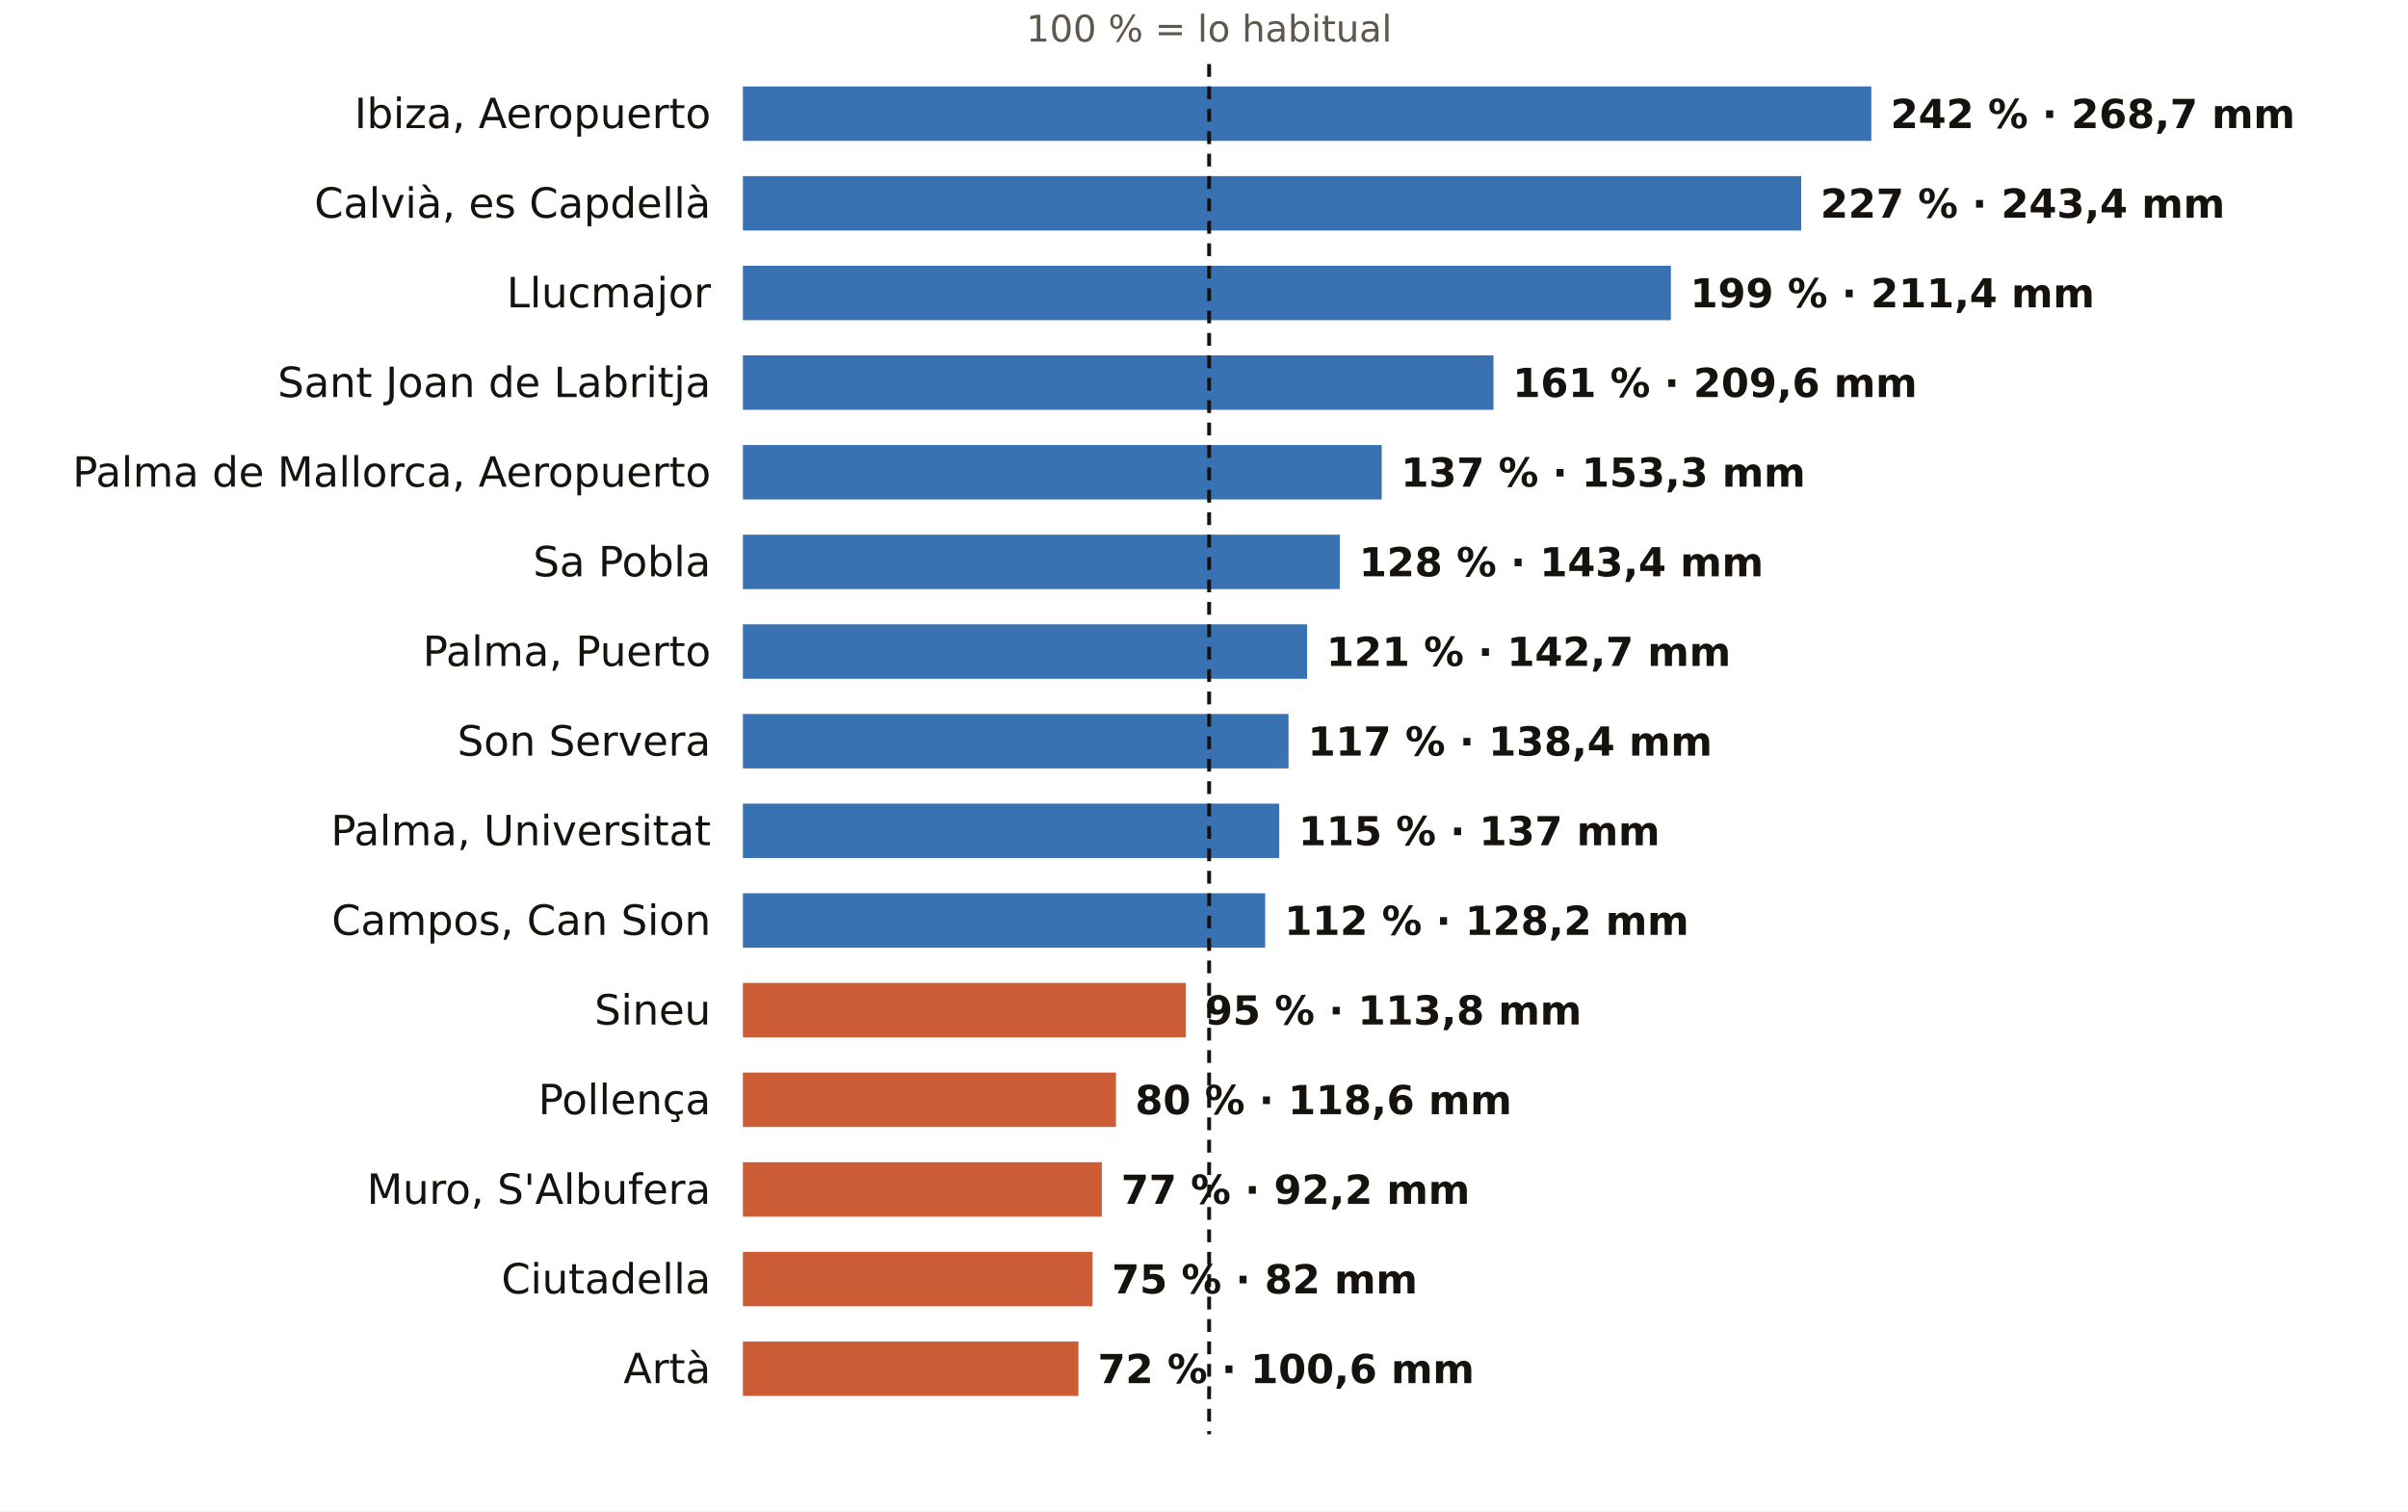
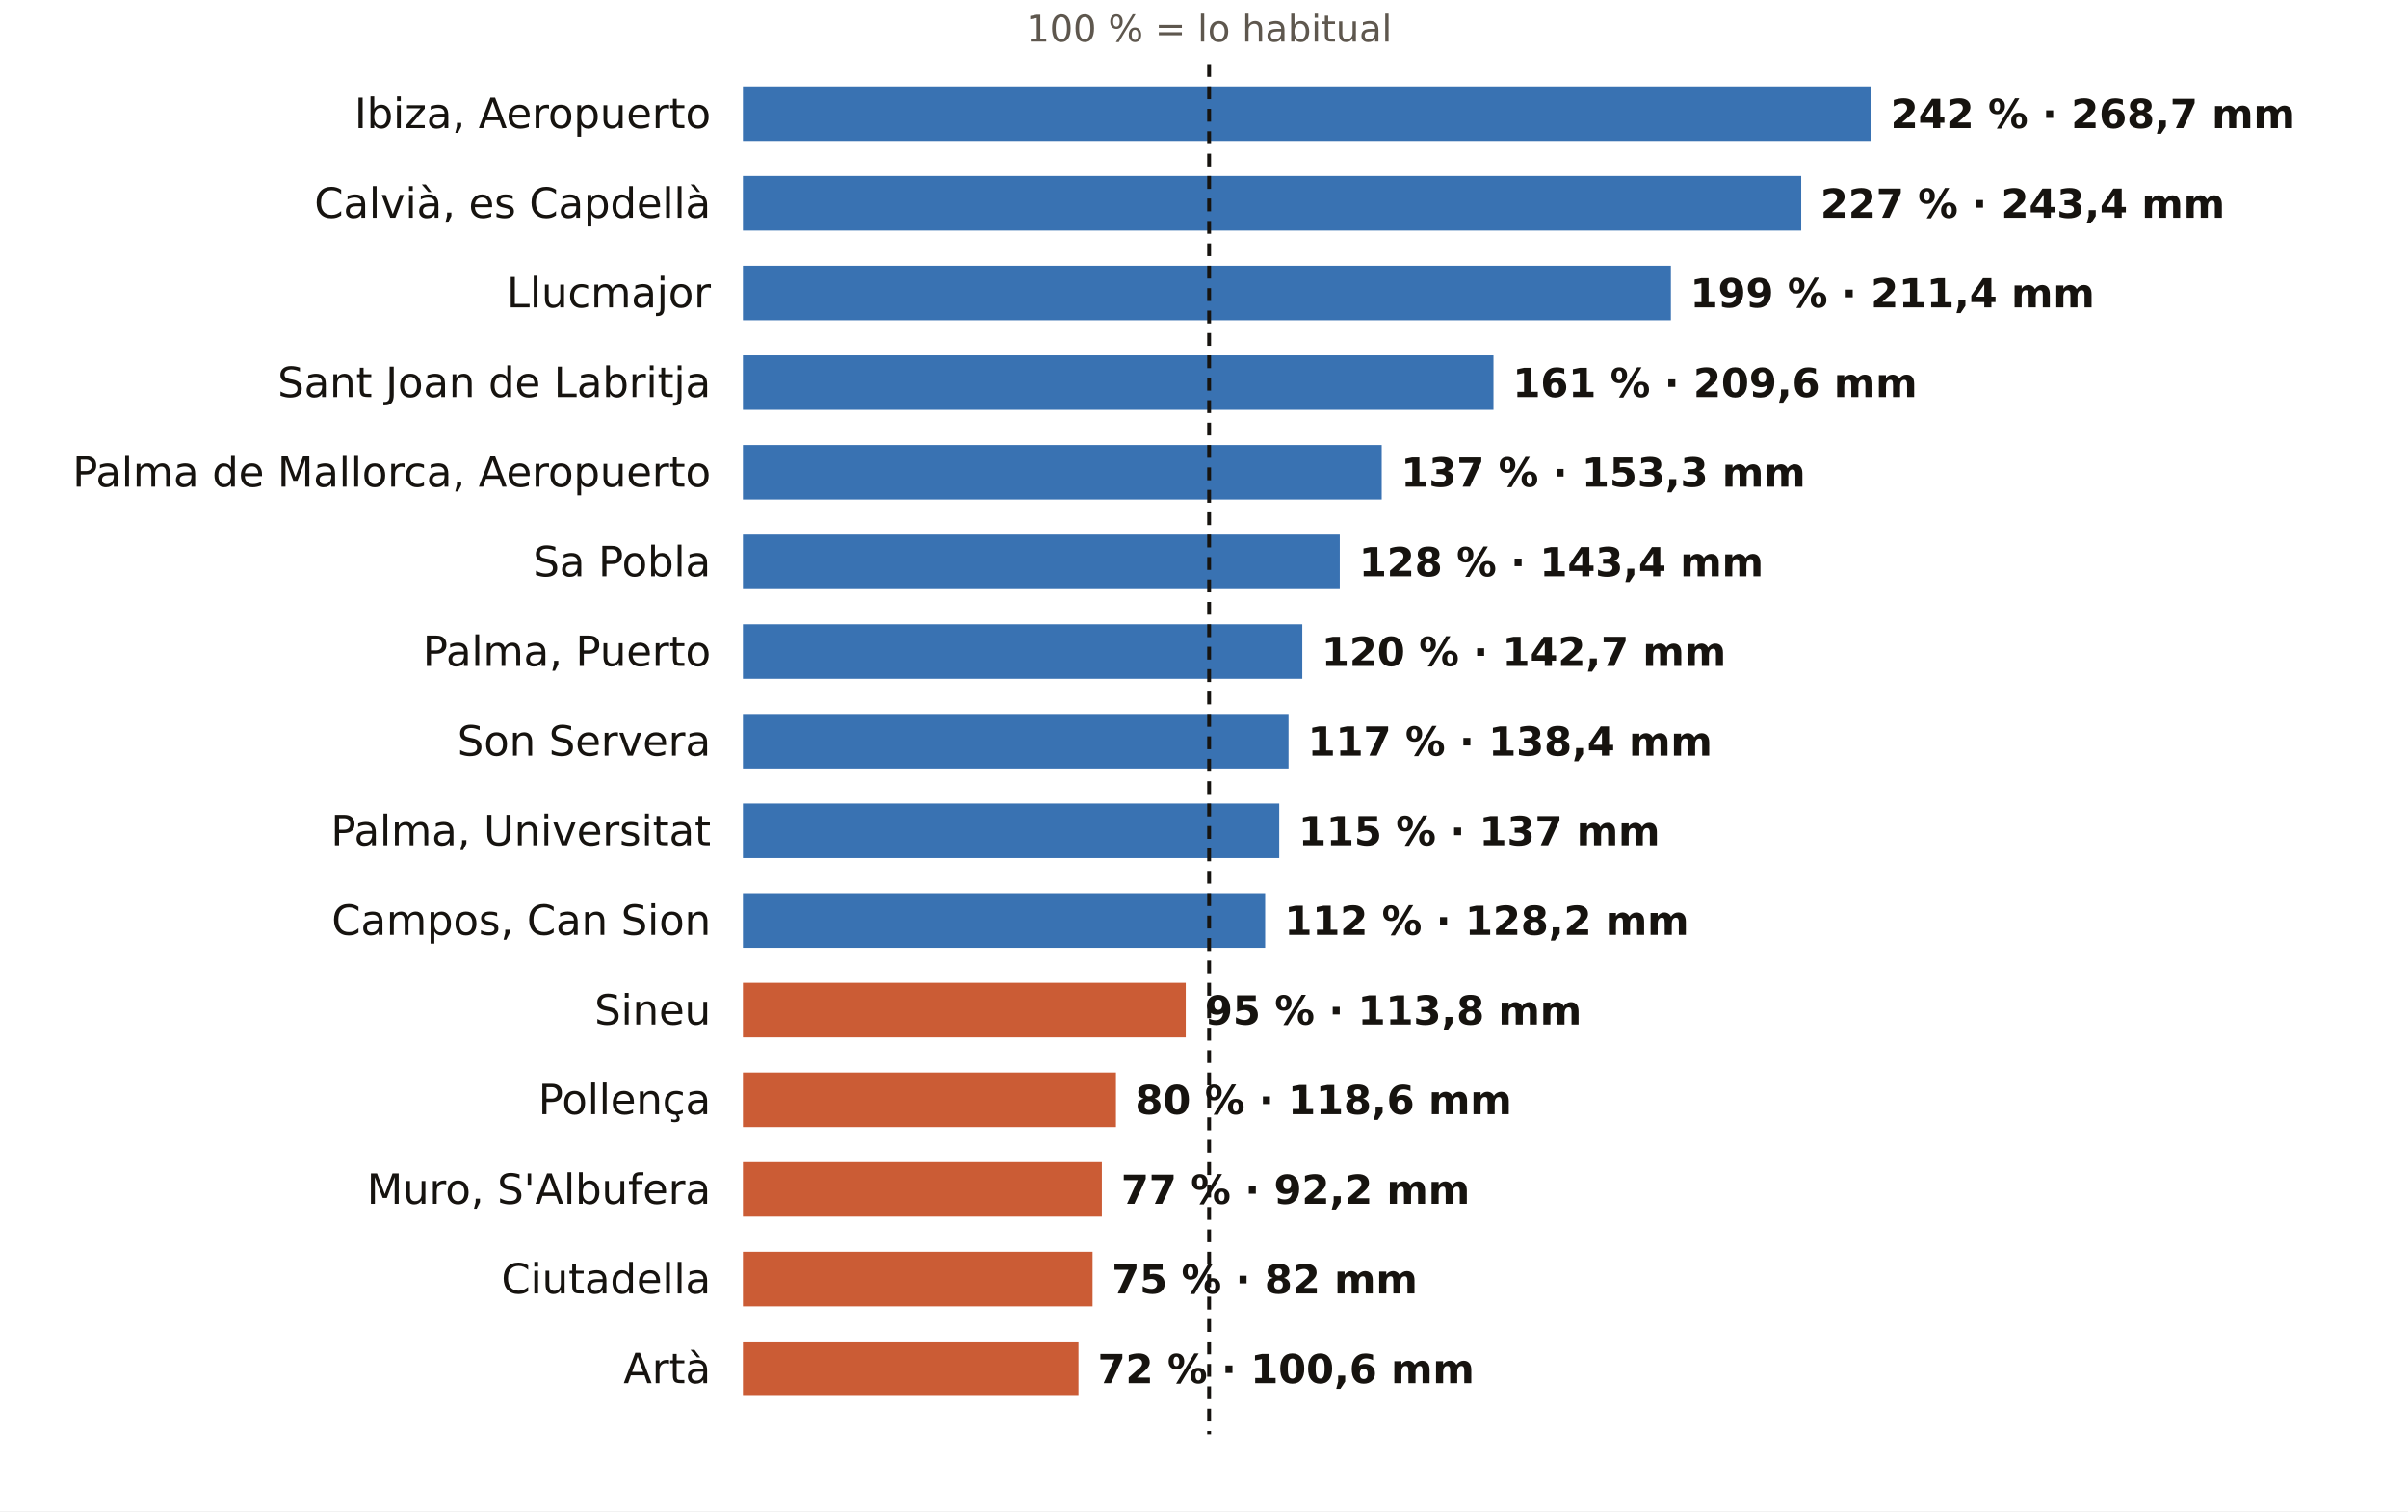
<svg xmlns="http://www.w3.org/2000/svg" viewBox="0 0 752 472" width="752" height="472" role="img" aria-label="El otoño en los pluviómetros de AEMET de Illes Balears: % de lo habitual">
  <rect width="752" height="472" fill="#FFFFFF" />
  <text x="377.6" y="13.0" font-size="11.5" fill="#5E574E" text-anchor="middle" font-weight="400" font-family="Public Sans, DejaVu Sans, Arial, sans-serif">100 % = lo habitual</text>
  <text x="222.0" y="40.0" font-size="13" fill="#16130F" text-anchor="end" font-weight="500" font-family="Public Sans, DejaVu Sans, Arial, sans-serif">Ibiza, Aeropuerto</text>
  <rect x="232" y="27" width="352.4" height="17" fill="#1F5FA8" opacity="0.88" />
  <text x="590.4" y="40.0" font-size="12.5" fill="#16130F" text-anchor="start" font-weight="600" font-family="Public Sans, DejaVu Sans, Arial, sans-serif">242 % · 268,7 mm</text>
  <text x="222.0" y="68.0" font-size="13" fill="#16130F" text-anchor="end" font-weight="500" font-family="Public Sans, DejaVu Sans, Arial, sans-serif">Calvià, es Capdellà</text>
  <rect x="232" y="55" width="330.5" height="17" fill="#1F5FA8" opacity="0.88" />
  <text x="568.5" y="68.0" font-size="12.5" fill="#16130F" text-anchor="start" font-weight="600" font-family="Public Sans, DejaVu Sans, Arial, sans-serif">227 % · 243,4 mm</text>
  <text x="222.0" y="96.0" font-size="13" fill="#16130F" text-anchor="end" font-weight="500" font-family="Public Sans, DejaVu Sans, Arial, sans-serif">Llucmajor</text>
  <rect x="232" y="83" width="289.8" height="17" fill="#1F5FA8" opacity="0.88" />
  <text x="527.8" y="96.0" font-size="12.5" fill="#16130F" text-anchor="start" font-weight="600" font-family="Public Sans, DejaVu Sans, Arial, sans-serif">199 % · 211,4 mm</text>
  <text x="222.0" y="124.0" font-size="13" fill="#16130F" text-anchor="end" font-weight="500" font-family="Public Sans, DejaVu Sans, Arial, sans-serif">Sant Joan de Labritja</text>
  <rect x="232" y="111" width="234.4" height="17" fill="#1F5FA8" opacity="0.88" />
  <text x="472.4" y="124.0" font-size="12.5" fill="#16130F" text-anchor="start" font-weight="600" font-family="Public Sans, DejaVu Sans, Arial, sans-serif">161 % · 209,6 mm</text>
  <text x="222.0" y="152.0" font-size="13" fill="#16130F" text-anchor="end" font-weight="500" font-family="Public Sans, DejaVu Sans, Arial, sans-serif">Palma de Mallorca, Aeropuerto</text>
  <rect x="232" y="139" width="199.5" height="17" fill="#1F5FA8" opacity="0.88" />
  <text x="437.5" y="152.0" font-size="12.5" fill="#16130F" text-anchor="start" font-weight="600" font-family="Public Sans, DejaVu Sans, Arial, sans-serif">137 % · 153,3 mm</text>
  <text x="222.0" y="180.0" font-size="13" fill="#16130F" text-anchor="end" font-weight="500" font-family="Public Sans, DejaVu Sans, Arial, sans-serif">Sa Pobla</text>
  <rect x="232" y="167" width="186.4" height="17" fill="#1F5FA8" opacity="0.88" />
  <text x="424.4" y="180.0" font-size="12.5" fill="#16130F" text-anchor="start" font-weight="600" font-family="Public Sans, DejaVu Sans, Arial, sans-serif">128 % · 143,4 mm</text>
  <text x="222.0" y="208.0" font-size="13" fill="#16130F" text-anchor="end" font-weight="500" font-family="Public Sans, DejaVu Sans, Arial, sans-serif">Palma, Puerto</text>
-   <rect x="232" y="195" width="176.2" height="17" fill="#1F5FA8" opacity="0.88" />
-   <text x="414.2" y="208.0" font-size="12.5" fill="#16130F" text-anchor="start" font-weight="600" font-family="Public Sans, DejaVu Sans, Arial, sans-serif">121 % · 142,7 mm</text>
+   <rect x="232" y="195" width="174.7" height="17" fill="#1F5FA8" opacity="0.88" />
+   <text x="412.7" y="208.0" font-size="12.5" fill="#16130F" text-anchor="start" font-weight="600" font-family="Public Sans, DejaVu Sans, Arial, sans-serif">120 % · 142,7 mm</text>
  <text x="222.0" y="236.0" font-size="13" fill="#16130F" text-anchor="end" font-weight="500" font-family="Public Sans, DejaVu Sans, Arial, sans-serif">Son Servera</text>
  <rect x="232" y="223" width="170.4" height="17" fill="#1F5FA8" opacity="0.88" />
  <text x="408.4" y="236.0" font-size="12.5" fill="#16130F" text-anchor="start" font-weight="600" font-family="Public Sans, DejaVu Sans, Arial, sans-serif">117 % · 138,4 mm</text>
  <text x="222.0" y="264.0" font-size="13" fill="#16130F" text-anchor="end" font-weight="500" font-family="Public Sans, DejaVu Sans, Arial, sans-serif">Palma, Universitat</text>
  <rect x="232" y="251" width="167.5" height="17" fill="#1F5FA8" opacity="0.88" />
  <text x="405.5" y="264.0" font-size="12.5" fill="#16130F" text-anchor="start" font-weight="600" font-family="Public Sans, DejaVu Sans, Arial, sans-serif">115 % · 137 mm</text>
  <text x="222.0" y="292.0" font-size="13" fill="#16130F" text-anchor="end" font-weight="500" font-family="Public Sans, DejaVu Sans, Arial, sans-serif">Campos, Can Sion</text>
  <rect x="232" y="279" width="163.1" height="17" fill="#1F5FA8" opacity="0.88" />
  <text x="401.1" y="292.0" font-size="12.5" fill="#16130F" text-anchor="start" font-weight="600" font-family="Public Sans, DejaVu Sans, Arial, sans-serif">112 % · 128,2 mm</text>
  <text x="222.0" y="320.0" font-size="13" fill="#16130F" text-anchor="end" font-weight="500" font-family="Public Sans, DejaVu Sans, Arial, sans-serif">Sineu</text>
  <rect x="232" y="307" width="138.3" height="17" fill="#C4461A" opacity="0.88" />
  <text x="376.3" y="320.0" font-size="12.5" fill="#16130F" text-anchor="start" font-weight="600" font-family="Public Sans, DejaVu Sans, Arial, sans-serif">95 % · 113,8 mm</text>
  <text x="222.0" y="348.0" font-size="13" fill="#16130F" text-anchor="end" font-weight="500" font-family="Public Sans, DejaVu Sans, Arial, sans-serif">Pollença</text>
  <rect x="232" y="335" width="116.5" height="17" fill="#C4461A" opacity="0.88" />
  <text x="354.5" y="348.0" font-size="12.5" fill="#16130F" text-anchor="start" font-weight="600" font-family="Public Sans, DejaVu Sans, Arial, sans-serif">80 % · 118,6 mm</text>
  <text x="222.0" y="376.0" font-size="13" fill="#16130F" text-anchor="end" font-weight="500" font-family="Public Sans, DejaVu Sans, Arial, sans-serif">Muro, S'Albufera</text>
  <rect x="232" y="363" width="112.1" height="17" fill="#C4461A" opacity="0.88" />
  <text x="350.1" y="376.0" font-size="12.5" fill="#16130F" text-anchor="start" font-weight="600" font-family="Public Sans, DejaVu Sans, Arial, sans-serif">77 % · 92,2 mm</text>
  <text x="222.0" y="404.0" font-size="13" fill="#16130F" text-anchor="end" font-weight="500" font-family="Public Sans, DejaVu Sans, Arial, sans-serif">Ciutadella</text>
  <rect x="232" y="391" width="109.2" height="17" fill="#C4461A" opacity="0.88" />
  <text x="347.2" y="404.0" font-size="12.5" fill="#16130F" text-anchor="start" font-weight="600" font-family="Public Sans, DejaVu Sans, Arial, sans-serif">75 % · 82 mm</text>
  <text x="222.0" y="432.0" font-size="13" fill="#16130F" text-anchor="end" font-weight="500" font-family="Public Sans, DejaVu Sans, Arial, sans-serif">Artà</text>
  <rect x="232" y="419" width="104.8" height="17" fill="#C4461A" opacity="0.88" />
  <text x="342.8" y="432.0" font-size="12.5" fill="#16130F" text-anchor="start" font-weight="600" font-family="Public Sans, DejaVu Sans, Arial, sans-serif">72 % · 100,6 mm</text>
  <line x1="377.6" x2="377.6" y1="20" y2="448" stroke="#16130F" stroke-width="1.2" stroke-dasharray="4 3" />
</svg>
